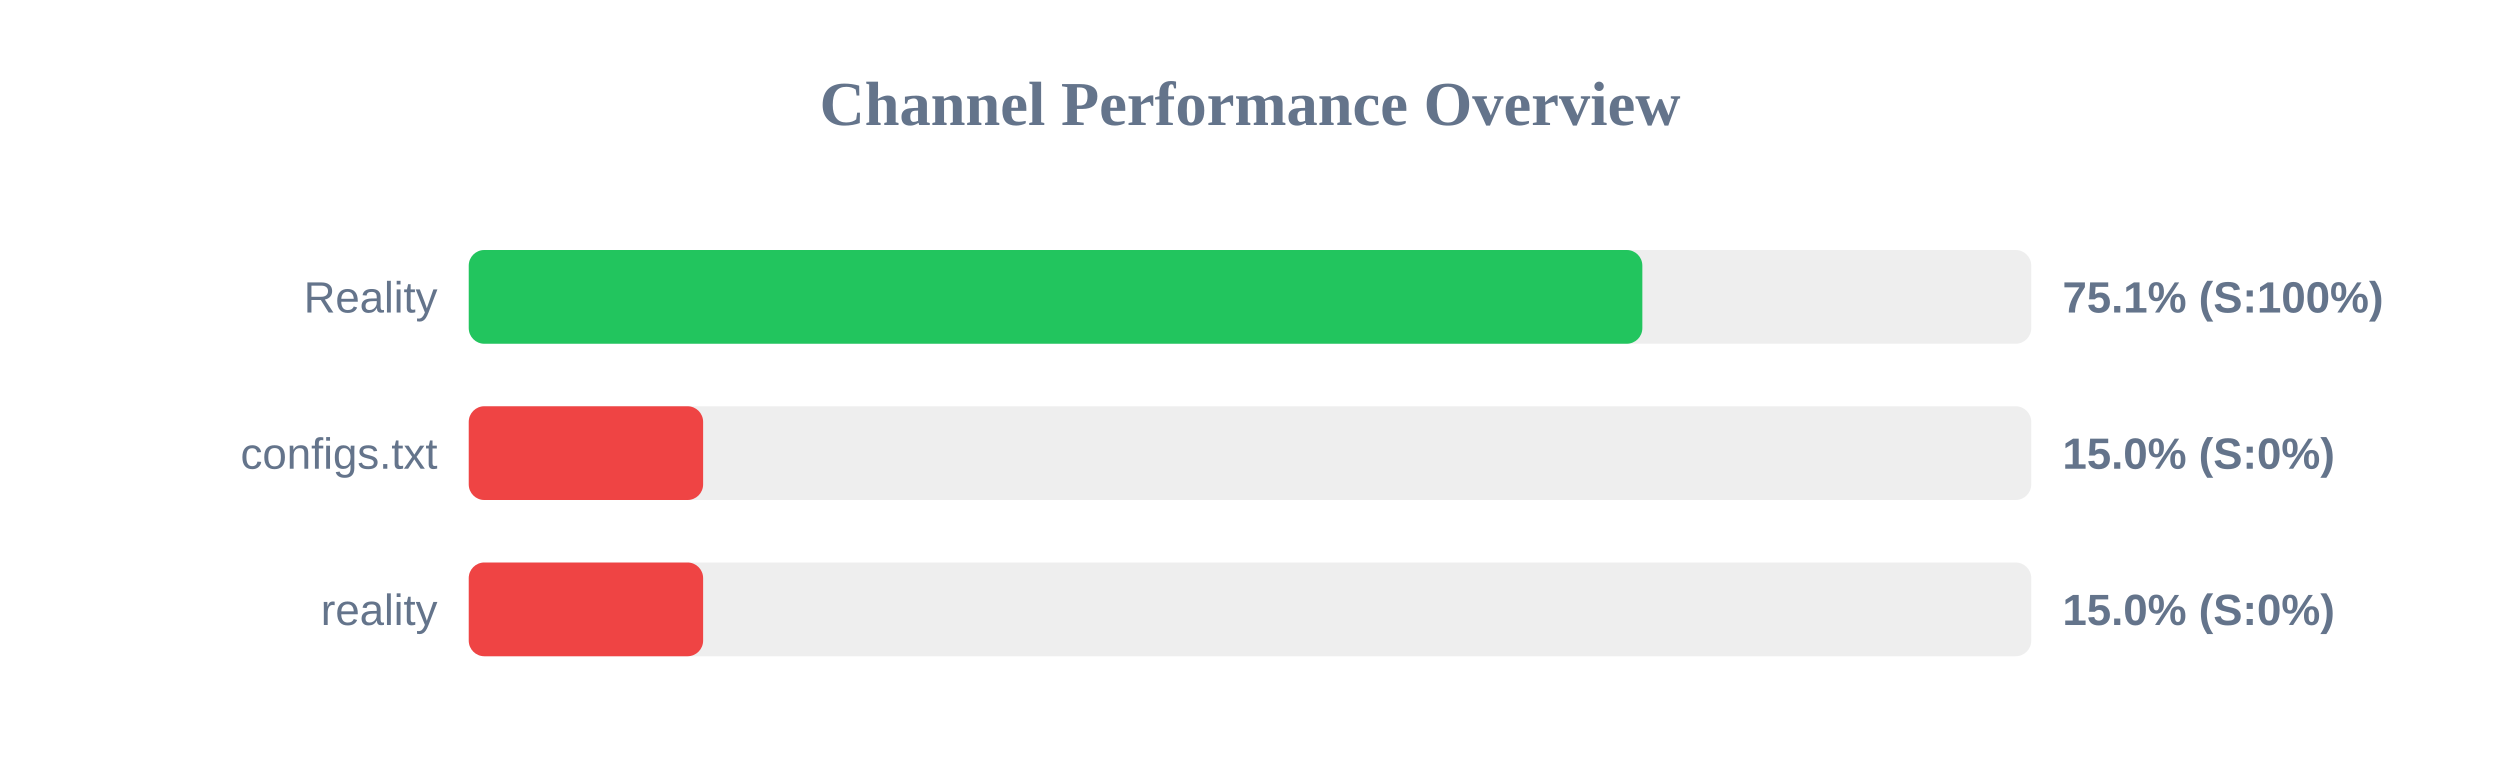
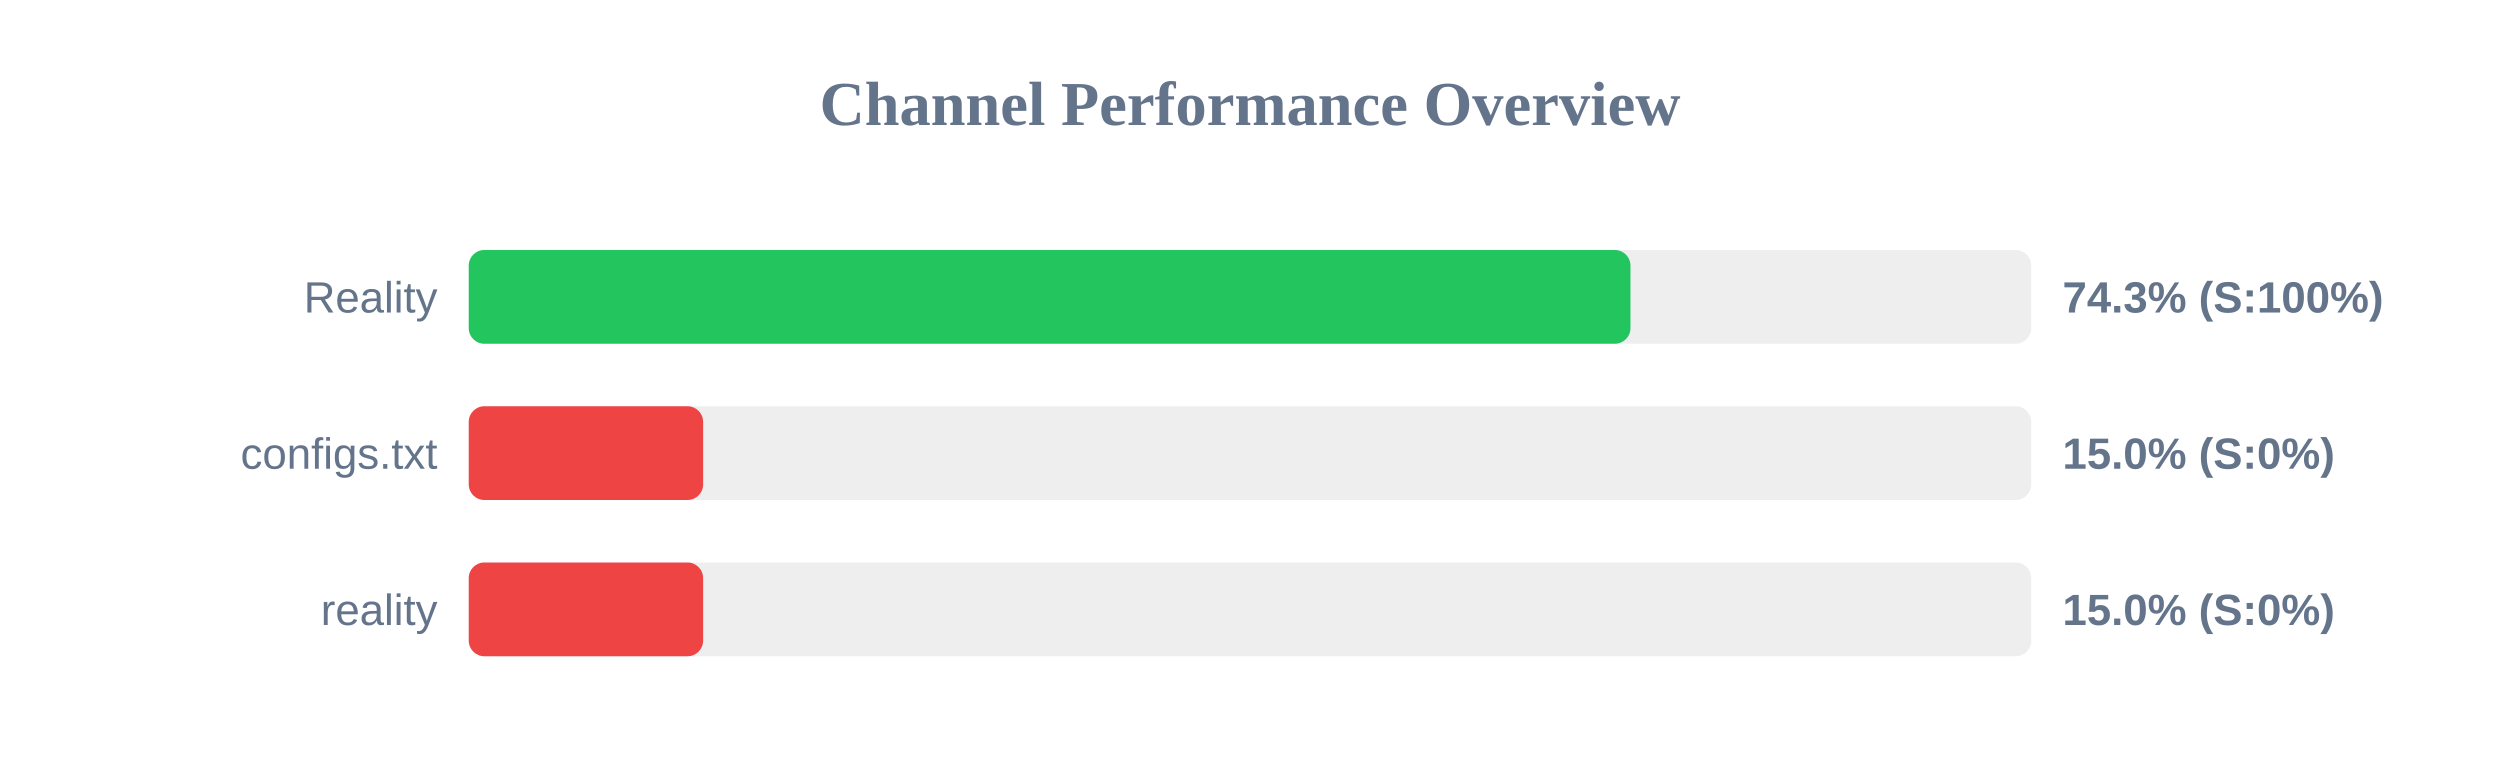
<svg xmlns="http://www.w3.org/2000/svg" width="800" height="250" version="1.1">
  <style>
        .row { font: 14px Arial; fill: #64748b; }
        .score { font: bold 14px Arial; fill: #64748b; }
    </style>
  <text x="400" y="40" text-anchor="middle" font-size="20px" font-weight="bold" fill="#64748b">Channel Performance Overview</text>
  <rect x="150" y="80" width="500" height="30" fill="#eee" rx="5" />
-   <rect x="150" y="80" width="375.55" height="30" fill="#22c55e" rx="5" />
+   <rect x="150" y="80" width="371.75" height="30" fill="#22c55e" rx="5" />
  <text x="140" y="100" text-anchor="end" class="row">Reality</text>
-   <text x="660" y="100" text-anchor="start" class="score">75.1% (S:100%)</text>
+   <text x="660" y="100" text-anchor="start" class="score">74.3% (S:100%)</text>
  <rect x="150" y="130" width="500" height="30" fill="#eee" rx="5" />
  <rect x="150" y="130" width="75.0" height="30" fill="#ef4444" rx="5" />
  <text x="140" y="150" text-anchor="end" class="row">configs.txt</text>
  <text x="660" y="150" text-anchor="start" class="score">15.0% (S:0%)</text>
  <rect x="150" y="180" width="500" height="30" fill="#eee" rx="5" />
  <rect x="150" y="180" width="75.0" height="30" fill="#ef4444" rx="5" />
  <text x="140" y="200" text-anchor="end" class="row">reality</text>
  <text x="660" y="200" text-anchor="start" class="score">15.0% (S:0%)</text>
</svg>
